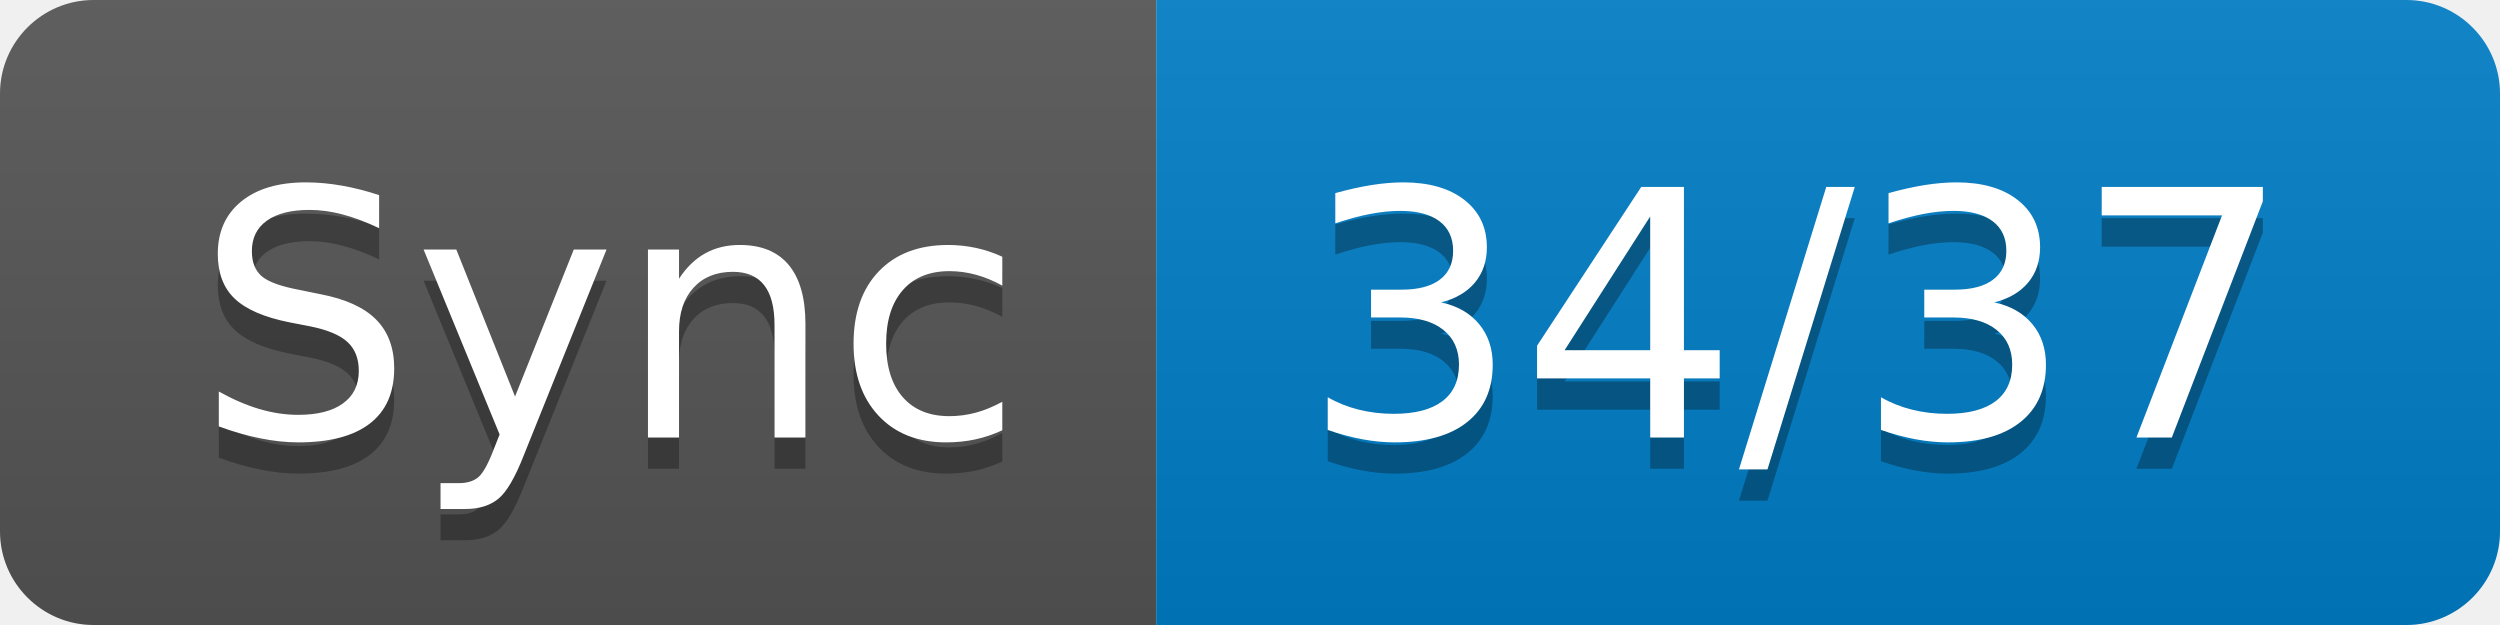
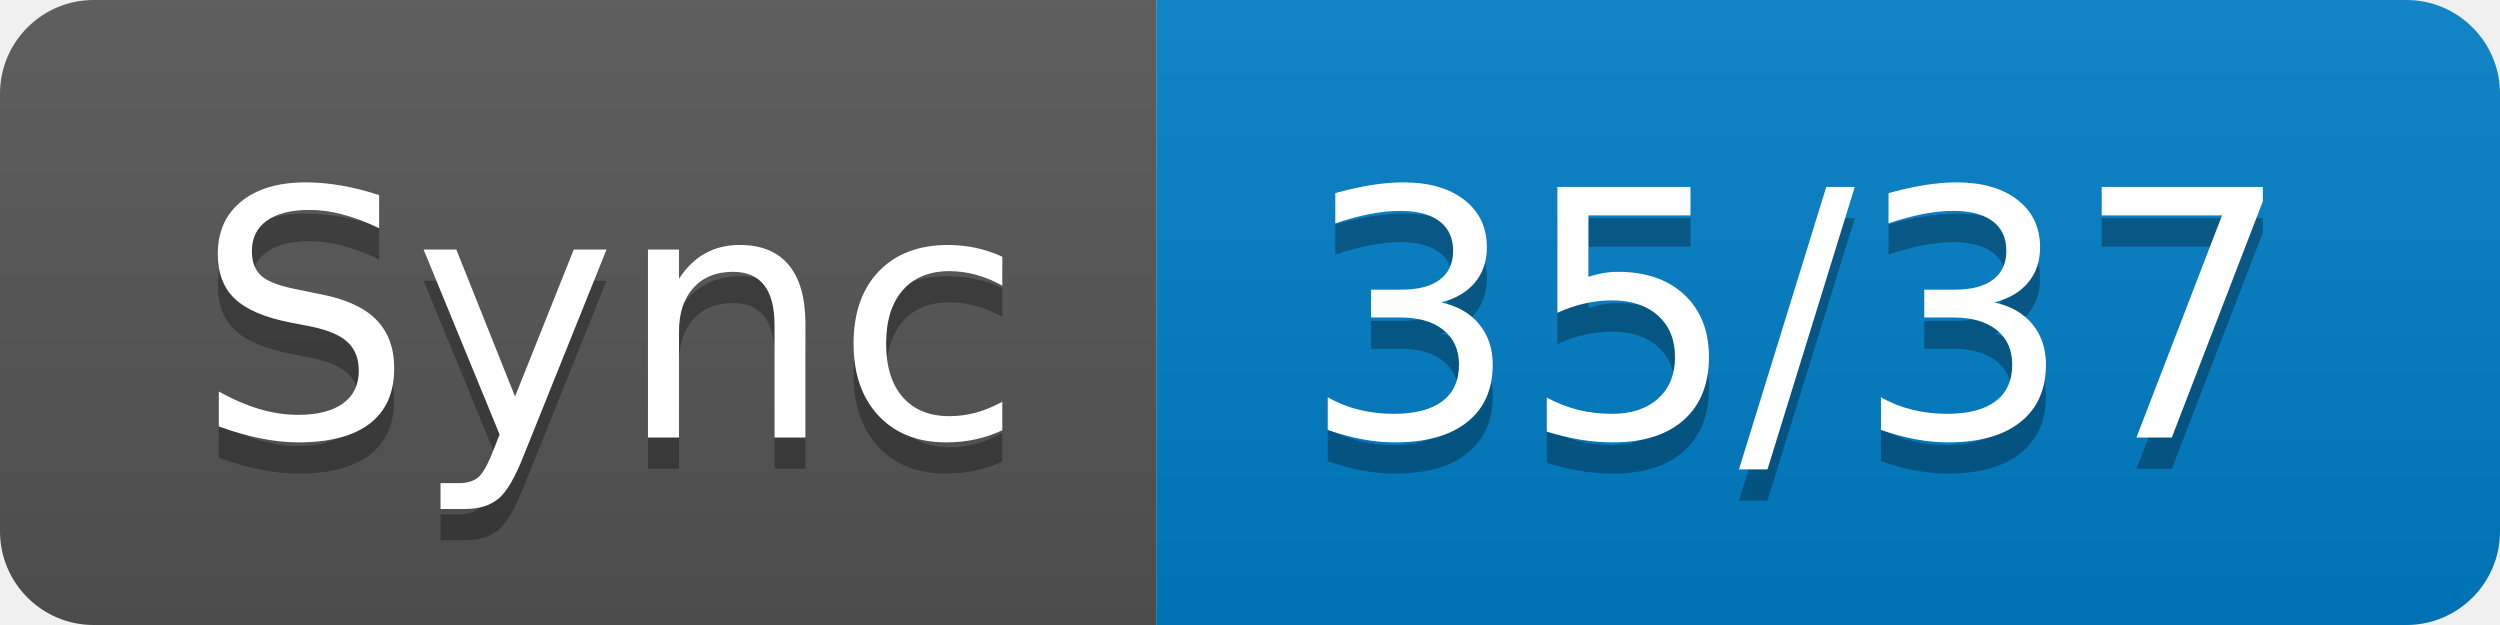
- <svg xmlns="http://www.w3.org/2000/svg" width="80" height="20" role="img" aria-label="Sync: 34/37">
+ <svg xmlns="http://www.w3.org/2000/svg" width="80" height="20" role="img" aria-label="Sync: 35/37">
  <linearGradient id="s" x2="0" y2="100%">
    <stop offset="0" stop-color="#bbb" stop-opacity=".1" />
    <stop offset="1" stop-opacity=".1" />
  </linearGradient>
  <clipPath id="r">
    <rect width="80" height="20" rx="3" fill="#fff" />
  </clipPath>
  <g clip-path="url(#r)">
    <rect width="37" height="20" fill="#555" />
    <rect x="37" width="43" height="20" fill="#007ec6" />
    <rect width="80" height="20" fill="url(#s)" />
  </g>
  <g fill="#fff" text-anchor="middle" font-family="Verdana,Geneva,DejaVu Sans,sans-serif" text-rendering="geometricPrecision" font-size="110">
    <text aria-hidden="true" x="195" y="150" fill="#010101" fill-opacity=".3" transform="scale(.1)" textLength="270">Sync</text>
    <text x="195" y="140" transform="scale(.1)" fill="#fff" textLength="270">Sync</text>
-     <text aria-hidden="true" x="575" y="150" fill="#010101" fill-opacity=".3" transform="scale(.1)" textLength="330">34/37</text>
-     <text x="575" y="140" transform="scale(.1)" fill="#fff" textLength="330">34/37</text>
+     <text aria-hidden="true" x="575" y="150" fill="#010101" fill-opacity=".3" transform="scale(.1)" textLength="330">35/37</text>
+     <text x="575" y="140" transform="scale(.1)" fill="#fff" textLength="330">35/37</text>
  </g>
</svg>
